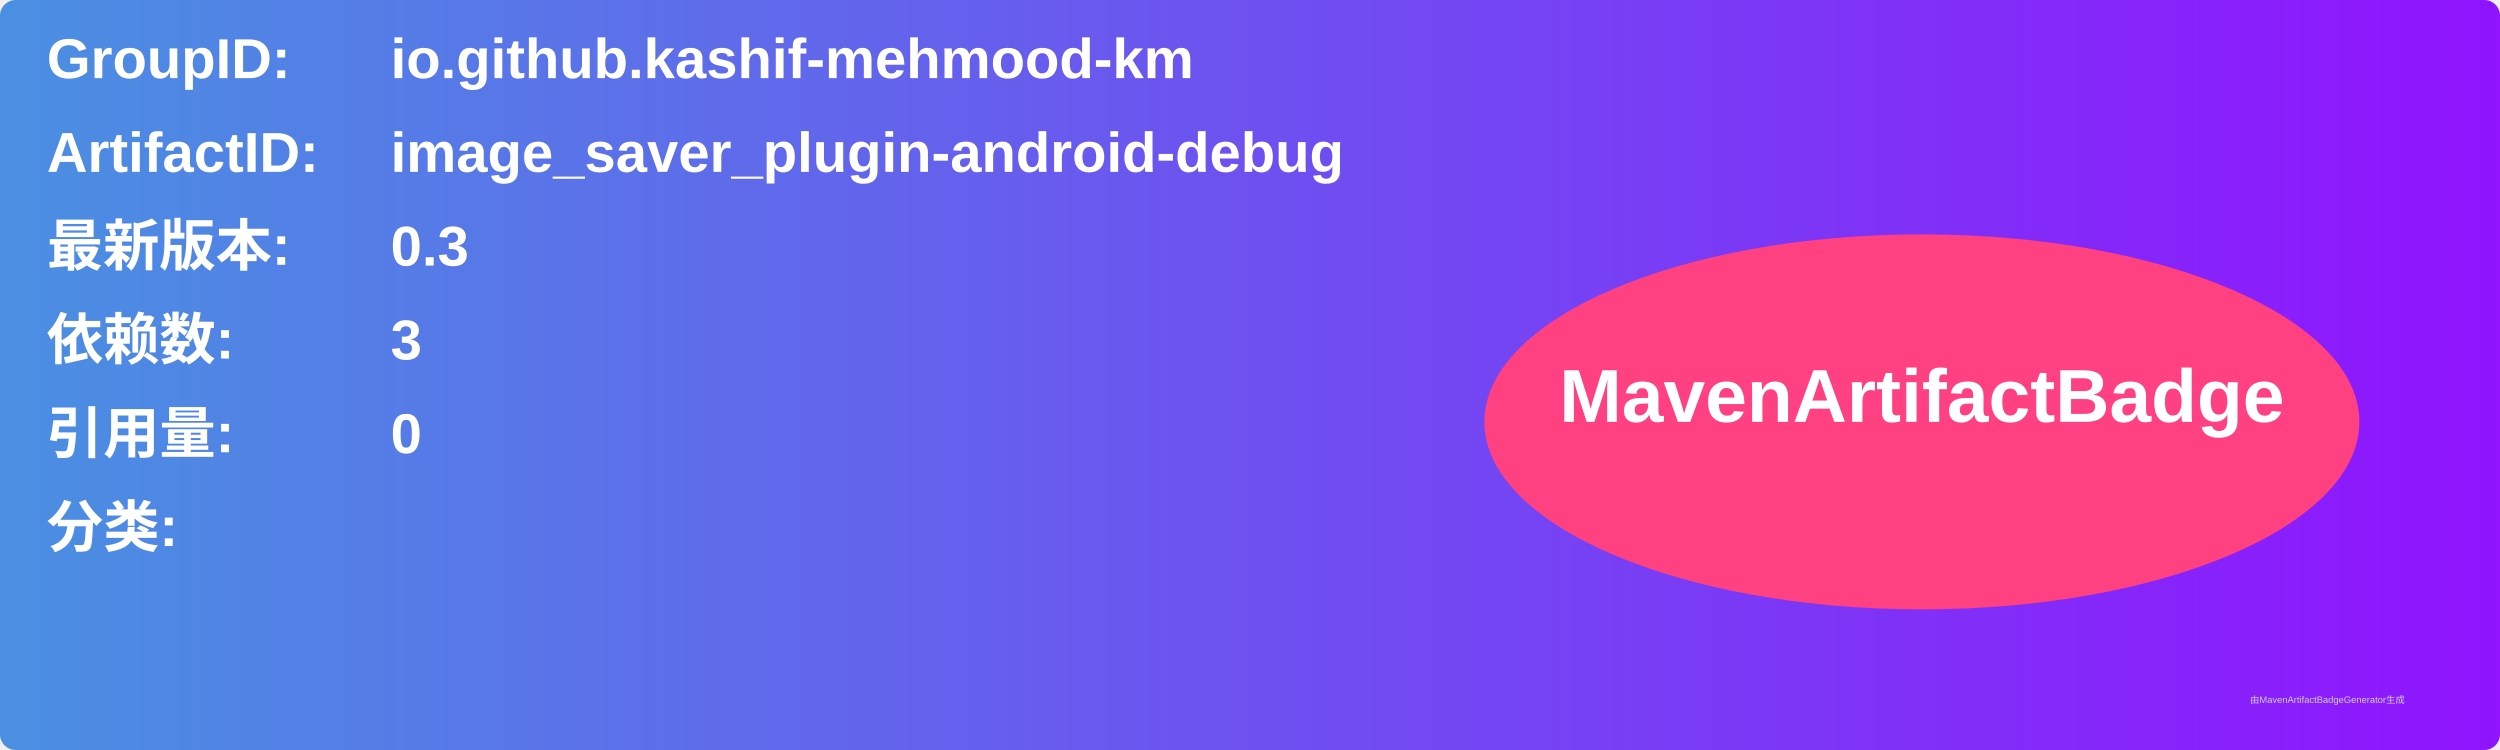
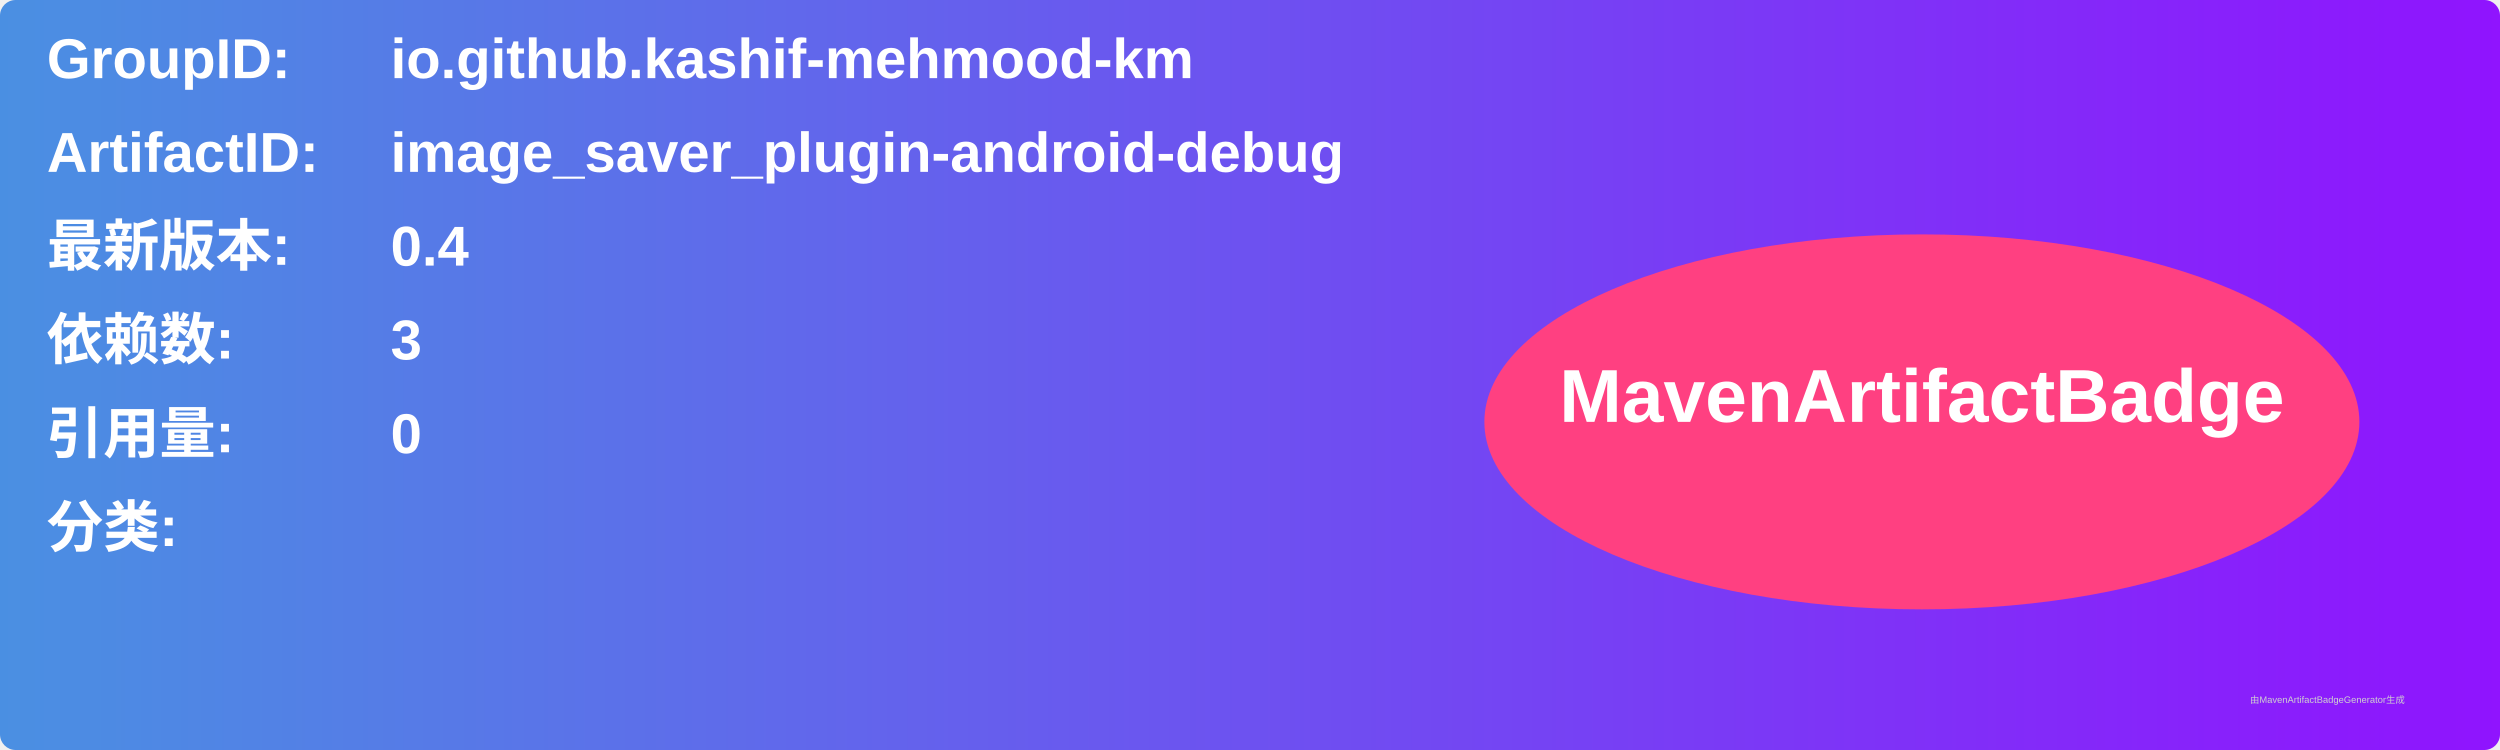
<svg xmlns="http://www.w3.org/2000/svg" width="800" height="240" viewBox="0 0 800 240">
  <linearGradient id="grad" x1="0%" y1="0%" x2="100%" y2="0%">
    <stop offset="0%" stop-color="#4a90e2" />
    <stop offset="100%" stop-color="#9013fe" />
  </linearGradient>
  <rect width="100%" height="100%" rx="5" ry="5" fill="url(#grad)" />
  <g transform="translate(15, 15)">
    <text x="0" y="10" font-family="Arial" font-size="18" fill="white" font-weight="bold" width="260">GroupID:</text>
    <text x="110" y="10" font-family="Arial" font-size="18" fill="white" font-weight="bold" width="460">io.github.kashif-mehmood-km</text>
    <text x="0" y="40" font-family="Arial" font-size="18" fill="white" font-weight="bold" width="260">ArtifactID:</text>
    <text x="110" y="40" font-family="Arial" font-size="18" fill="white" font-weight="bold" width="460">image_saver_plugin-android-debug</text>
    <text x="0" y="70" font-family="Arial" font-size="18" fill="white" font-weight="bold">最新版本:</text>
    <text x="110" y="70" font-family="Arial" font-size="18" fill="white" font-weight="bold">
-       <tspan font-weight="bold">0.3</tspan>
+       <tspan font-weight="bold">0.4</tspan>
    </text>
    <text x="0" y="100" font-family="Arial" font-size="18" fill="white" font-weight="bold">依赖数: </text>
    <text x="110" y="100" font-family="Arial" font-size="18" fill="white">
      <tspan font-weight="bold">3</tspan>
    </text>
    <text x="0" y="130" font-family="Arial" font-size="18" fill="white" font-weight="bold">引用量: </text>
    <text x="110" y="130" font-family="Arial" font-size="18" fill="white">
      <tspan font-weight="bold">0</tspan>
    </text>
    <text x="0" y="160" font-family="Arial" font-size="18" fill="white" font-weight="bold">分类:</text>
    <text x="10" y="190" font-family="Arial" font-size="10" fill="white">
      <tspan font-weight="bold" />
    </text>
    <ellipse cx="600" cy="120" rx="140" ry="60" fill="#ff4081" />
    <text x="600" y="120" text-anchor="middle" font-family="Arial" font-size="24" fill="white" font-weight="bold">MavenArtifactBadge</text>
  </g>
  <text x="720" y="225" font-family="Arial" font-size="3" fill="#d0d0d0">由MavenArtifactBadgeGenerator生成</text>
</svg>
